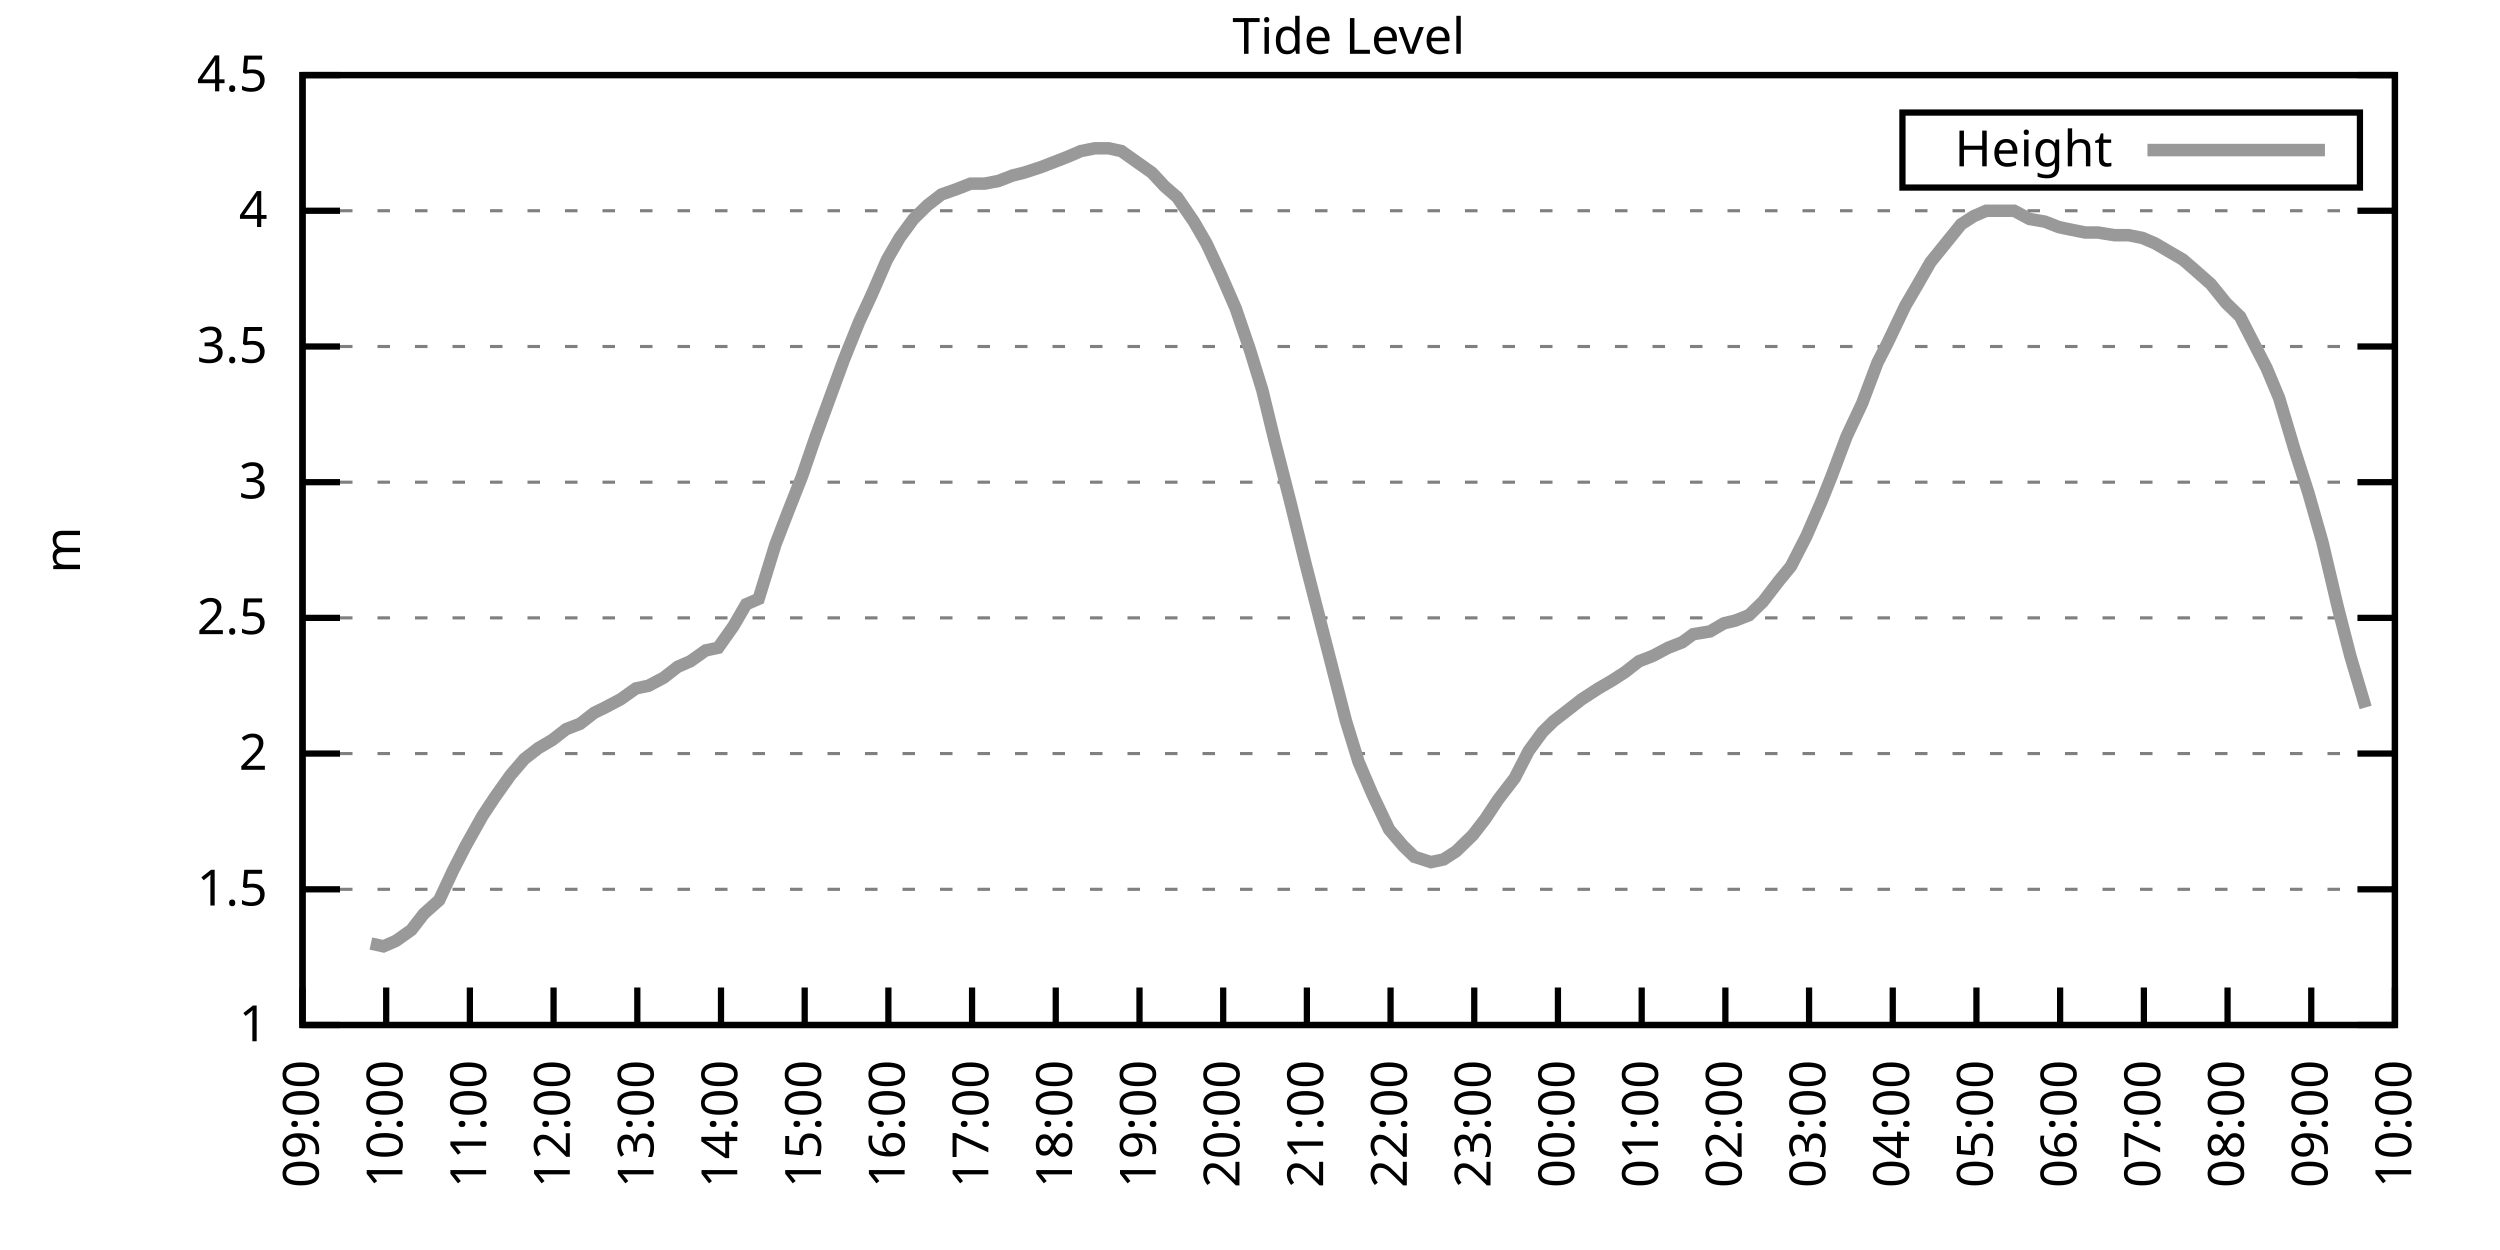
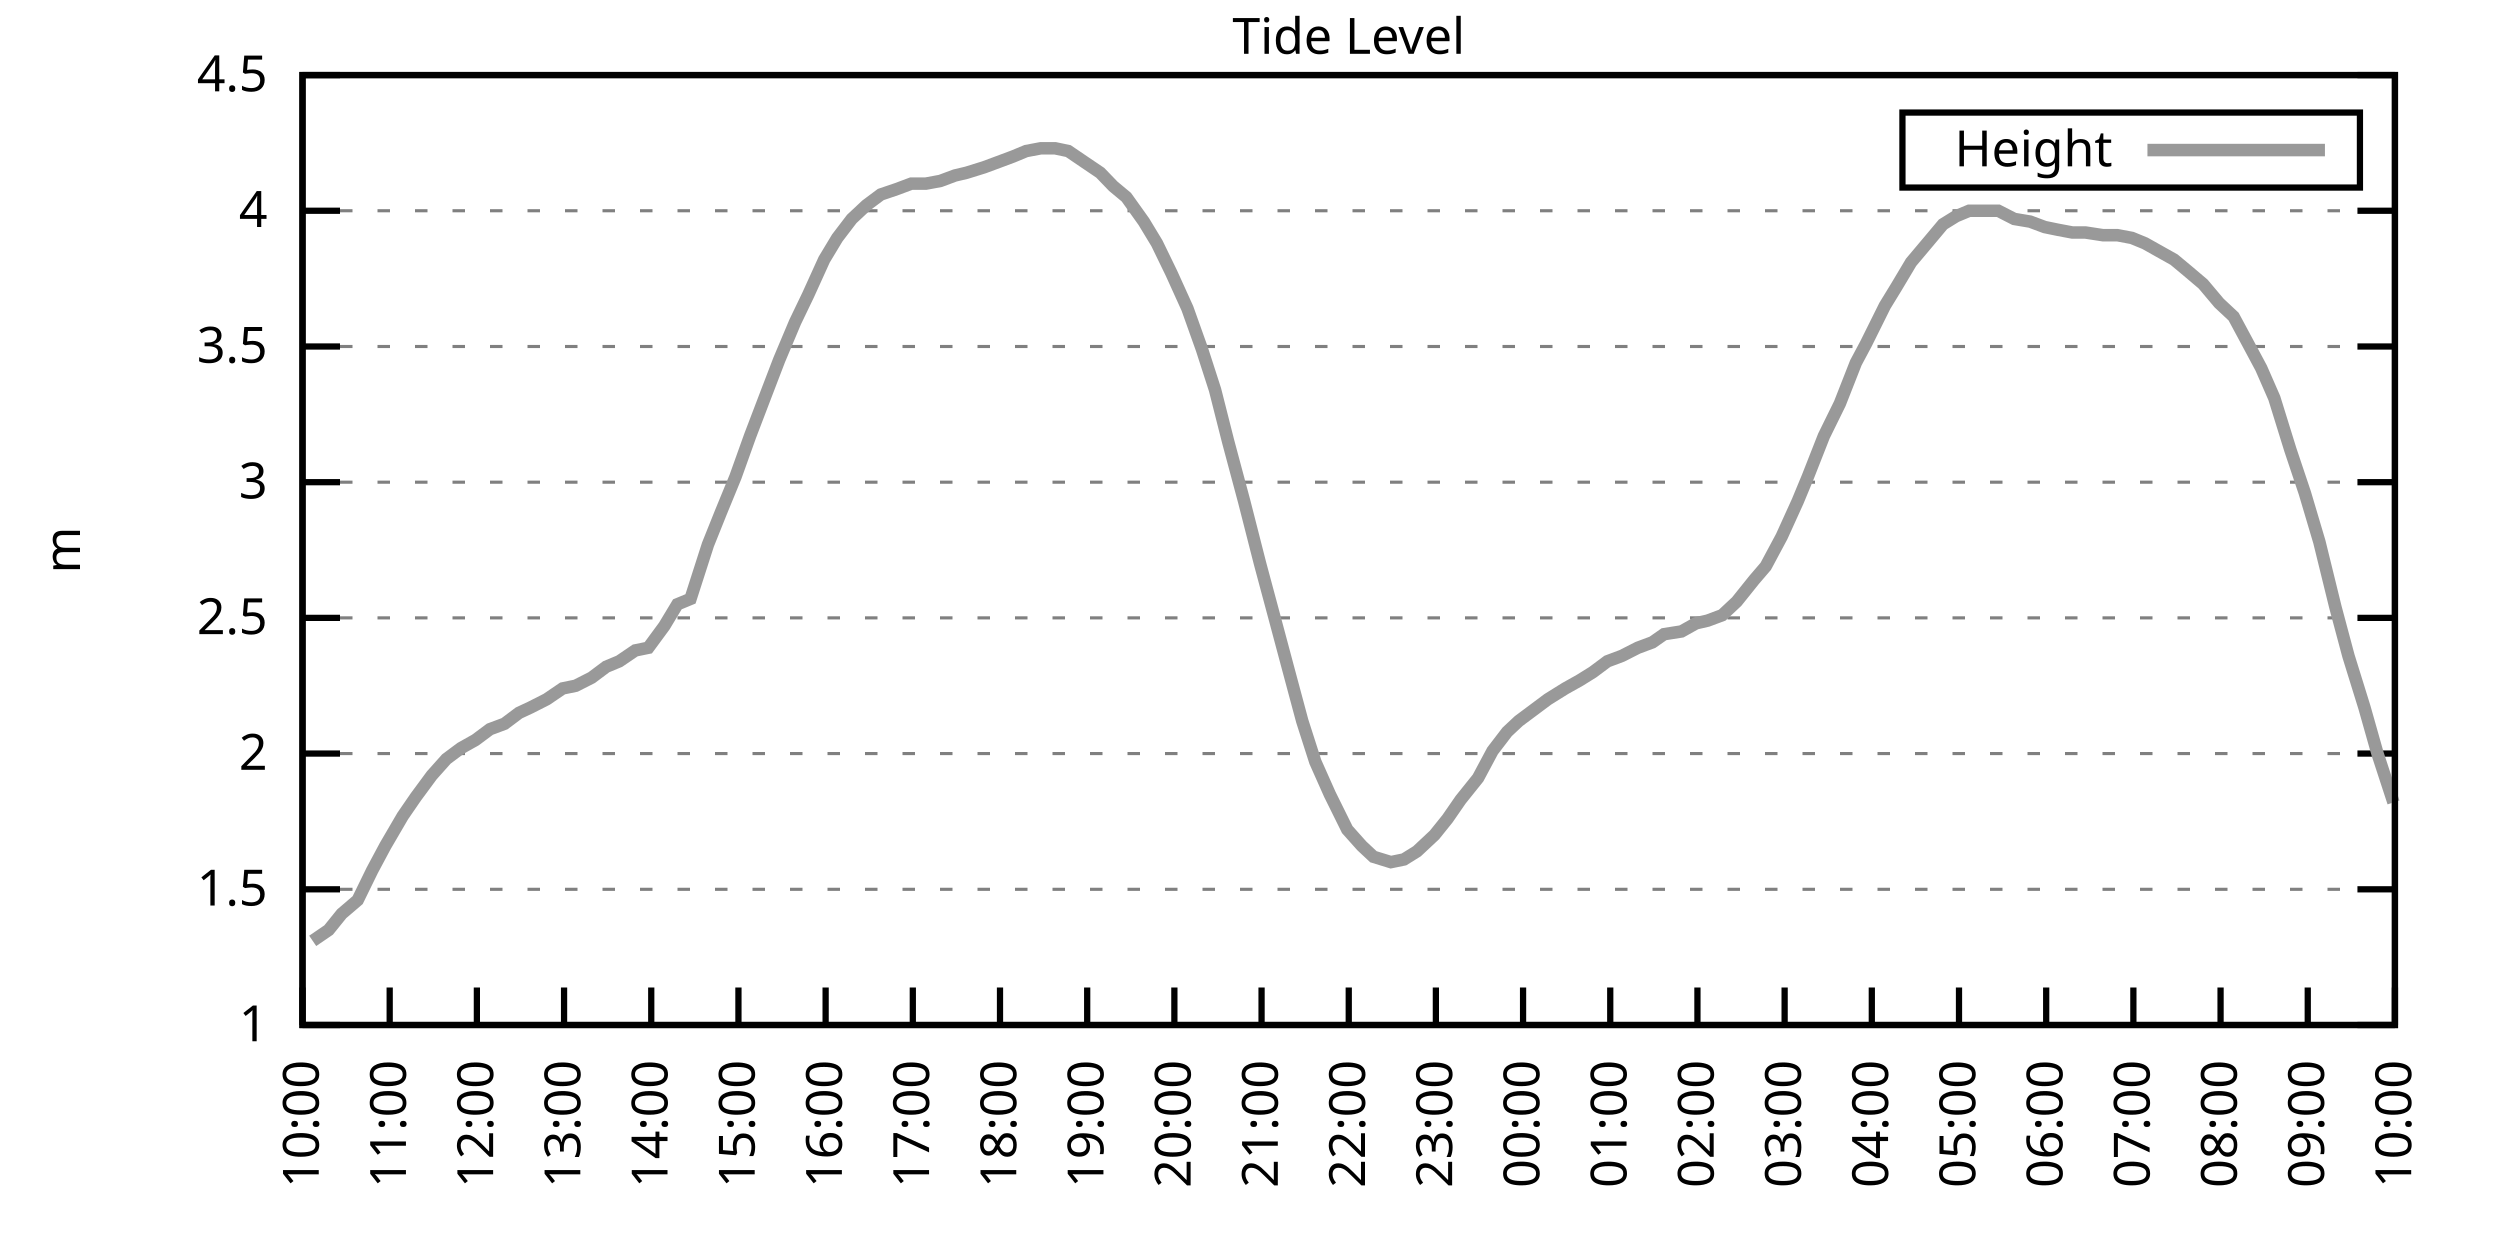
<svg xmlns="http://www.w3.org/2000/svg" xmlns:xlink="http://www.w3.org/1999/xlink" width="400" height="200" viewBox="0 0 400 200">
  <g id="gnuplot_canvas">
    <rect x="0" y="0" width="400" height="200" fill="none" />
    <defs>
      <circle id="gpDot" r="0.5" stroke-width="0.5" stroke="currentColor" />
      <path id="gpPt0" stroke-width="0.333" stroke="currentColor" d="M-1,0 h2 M0,-1 v2" />
      <path id="gpPt1" stroke-width="0.333" stroke="currentColor" d="M-1,-1 L1,1 M1,-1 L-1,1" />
      <path id="gpPt2" stroke-width="0.333" stroke="currentColor" d="M-1,0 L1,0 M0,-1 L0,1 M-1,-1 L1,1 M-1,1 L1,-1" />
      <rect id="gpPt3" stroke-width="0.333" stroke="currentColor" x="-1" y="-1" width="2" height="2" />
      <rect id="gpPt4" stroke-width="0.333" stroke="currentColor" fill="currentColor" x="-1" y="-1" width="2" height="2" />
      <circle id="gpPt5" stroke-width="0.333" stroke="currentColor" cx="0" cy="0" r="1" />
      <use xlink:href="#gpPt5" id="gpPt6" fill="currentColor" stroke="none" />
      <path id="gpPt7" stroke-width="0.333" stroke="currentColor" d="M0,-1.33 L-1.33,0.67 L1.33,0.67 z" />
      <use xlink:href="#gpPt7" id="gpPt8" fill="currentColor" stroke="none" />
      <use xlink:href="#gpPt7" id="gpPt9" stroke="currentColor" transform="rotate(180)" />
      <use xlink:href="#gpPt9" id="gpPt10" fill="currentColor" stroke="none" />
      <use xlink:href="#gpPt3" id="gpPt11" stroke="currentColor" transform="rotate(45)" />
      <use xlink:href="#gpPt11" id="gpPt12" fill="currentColor" stroke="none" />
      <path id="gpPt13" stroke-width="0.333" stroke="currentColor" d="M0,1.330 L1.265,0.411 L0.782,-1.067 L-0.782,-1.076 L-1.265,0.411 z" />
      <use xlink:href="#gpPt13" id="gpPt14" fill="currentColor" stroke="none" />
      <filter id="textbox" filterUnits="objectBoundingBox" x="0" y="0" height="1" width="1">
        <feFlood flood-color="white" flood-opacity="1" result="bgnd" />
        <feComposite in="SourceGraphic" in2="bgnd" operator="atop" />
      </filter>
      <filter id="greybox" filterUnits="objectBoundingBox" x="0" y="0" height="1" width="1">
        <feFlood flood-color="lightgrey" flood-opacity="1" result="grey" />
        <feComposite in="SourceGraphic" in2="grey" operator="atop" />
      </filter>
    </defs>
    <g fill="none" color="white" stroke="currentColor" stroke-width="1.00" stroke-linecap="butt" stroke-linejoin="miter">
</g>
    <g fill="none" color="black" stroke="currentColor" stroke-width="1.00" stroke-linecap="butt" stroke-linejoin="miter">
      <g stroke="none" shape-rendering="crispEdges">
        <polygon fill="rgb(255, 255, 255)" points="48.40,164.00 383.18,164.00 383.18,12.02 48.40,12.02 " />
      </g>
    </g>
    <g fill="none" color="black" stroke="currentColor" stroke-width="1.00" stroke-linecap="butt" stroke-linejoin="miter">
</g>
    <g fill="none" color="black" stroke="black" stroke-width="0.50" stroke-linecap="butt" stroke-linejoin="miter">
</g>
    <g fill="none" color="gray" stroke="currentColor" stroke-width="0.50" stroke-linecap="butt" stroke-linejoin="miter">
      <path stroke="gray" stroke-dasharray="2,4" class="gridline" d="M48.40,164.00 L383.19,164.00  " />
    </g>
    <g fill="none" color="gray" stroke="gray" stroke-width="1.00" stroke-linecap="butt" stroke-linejoin="miter">
</g>
    <g fill="none" color="black" stroke="currentColor" stroke-width="1.00" stroke-linecap="butt" stroke-linejoin="miter">
      <path stroke="black" d="M48.40,164.00 L54.40,164.00 M383.19,164.00 L377.19,164.00  " />
      <g transform="translate(42.80,166.60)" stroke="none" fill="black" font-family="Sans" font-size="8.00" text-anchor="end">
        <text>
          <tspan font-family="Sans"> 1</tspan>
        </text>
      </g>
    </g>
    <g fill="none" color="black" stroke="currentColor" stroke-width="1.00" stroke-linecap="butt" stroke-linejoin="miter">
</g>
    <g fill="none" color="black" stroke="black" stroke-width="0.50" stroke-linecap="butt" stroke-linejoin="miter">
</g>
    <g fill="none" color="gray" stroke="currentColor" stroke-width="0.50" stroke-linecap="butt" stroke-linejoin="miter">
      <path stroke="gray" stroke-dasharray="2,4" class="gridline" d="M48.40,142.29 L383.19,142.29  " />
    </g>
    <g fill="none" color="gray" stroke="gray" stroke-width="1.00" stroke-linecap="butt" stroke-linejoin="miter">
</g>
    <g fill="none" color="black" stroke="currentColor" stroke-width="1.00" stroke-linecap="butt" stroke-linejoin="miter">
      <path stroke="black" d="M48.40,142.29 L54.40,142.29 M383.19,142.29 L377.19,142.29  " />
      <g transform="translate(42.80,144.89)" stroke="none" fill="black" font-family="Sans" font-size="8.00" text-anchor="end">
        <text>
          <tspan font-family="Sans"> 1.5</tspan>
        </text>
      </g>
    </g>
    <g fill="none" color="black" stroke="currentColor" stroke-width="1.00" stroke-linecap="butt" stroke-linejoin="miter">
</g>
    <g fill="none" color="black" stroke="black" stroke-width="0.50" stroke-linecap="butt" stroke-linejoin="miter">
</g>
    <g fill="none" color="gray" stroke="currentColor" stroke-width="0.50" stroke-linecap="butt" stroke-linejoin="miter">
      <path stroke="gray" stroke-dasharray="2,4" class="gridline" d="M48.40,120.57 L383.19,120.57  " />
    </g>
    <g fill="none" color="gray" stroke="gray" stroke-width="1.00" stroke-linecap="butt" stroke-linejoin="miter">
</g>
    <g fill="none" color="black" stroke="currentColor" stroke-width="1.00" stroke-linecap="butt" stroke-linejoin="miter">
      <path stroke="black" d="M48.40,120.57 L54.40,120.57 M383.19,120.57 L377.19,120.57  " />
      <g transform="translate(42.80,123.17)" stroke="none" fill="black" font-family="Sans" font-size="8.00" text-anchor="end">
        <text>
          <tspan font-family="Sans"> 2</tspan>
        </text>
      </g>
    </g>
    <g fill="none" color="black" stroke="currentColor" stroke-width="1.00" stroke-linecap="butt" stroke-linejoin="miter">
</g>
    <g fill="none" color="black" stroke="black" stroke-width="0.50" stroke-linecap="butt" stroke-linejoin="miter">
</g>
    <g fill="none" color="gray" stroke="currentColor" stroke-width="0.50" stroke-linecap="butt" stroke-linejoin="miter">
      <path stroke="gray" stroke-dasharray="2,4" class="gridline" d="M48.40,98.86 L383.19,98.86  " />
    </g>
    <g fill="none" color="gray" stroke="gray" stroke-width="1.00" stroke-linecap="butt" stroke-linejoin="miter">
</g>
    <g fill="none" color="black" stroke="currentColor" stroke-width="1.00" stroke-linecap="butt" stroke-linejoin="miter">
      <path stroke="black" d="M48.40,98.86 L54.40,98.86 M383.19,98.86 L377.19,98.86  " />
      <g transform="translate(42.80,101.46)" stroke="none" fill="black" font-family="Sans" font-size="8.00" text-anchor="end">
        <text>
          <tspan font-family="Sans"> 2.5</tspan>
        </text>
      </g>
    </g>
    <g fill="none" color="black" stroke="currentColor" stroke-width="1.00" stroke-linecap="butt" stroke-linejoin="miter">
</g>
    <g fill="none" color="black" stroke="black" stroke-width="0.50" stroke-linecap="butt" stroke-linejoin="miter">
</g>
    <g fill="none" color="gray" stroke="currentColor" stroke-width="0.50" stroke-linecap="butt" stroke-linejoin="miter">
      <path stroke="gray" stroke-dasharray="2,4" class="gridline" d="M48.40,77.15 L383.19,77.15  " />
    </g>
    <g fill="none" color="gray" stroke="gray" stroke-width="1.00" stroke-linecap="butt" stroke-linejoin="miter">
</g>
    <g fill="none" color="black" stroke="currentColor" stroke-width="1.00" stroke-linecap="butt" stroke-linejoin="miter">
      <path stroke="black" d="M48.40,77.15 L54.40,77.15 M383.19,77.15 L377.19,77.15  " />
      <g transform="translate(42.80,79.75)" stroke="none" fill="black" font-family="Sans" font-size="8.00" text-anchor="end">
        <text>
          <tspan font-family="Sans"> 3</tspan>
        </text>
      </g>
    </g>
    <g fill="none" color="black" stroke="currentColor" stroke-width="1.00" stroke-linecap="butt" stroke-linejoin="miter">
</g>
    <g fill="none" color="black" stroke="black" stroke-width="0.50" stroke-linecap="butt" stroke-linejoin="miter">
</g>
    <g fill="none" color="gray" stroke="currentColor" stroke-width="0.50" stroke-linecap="butt" stroke-linejoin="miter">
      <path stroke="gray" stroke-dasharray="2,4" class="gridline" d="M48.40,55.44 L383.19,55.44  " />
    </g>
    <g fill="none" color="gray" stroke="gray" stroke-width="1.00" stroke-linecap="butt" stroke-linejoin="miter">
</g>
    <g fill="none" color="black" stroke="currentColor" stroke-width="1.00" stroke-linecap="butt" stroke-linejoin="miter">
      <path stroke="black" d="M48.40,55.44 L54.40,55.44 M383.19,55.44 L377.19,55.44  " />
      <g transform="translate(42.80,58.04)" stroke="none" fill="black" font-family="Sans" font-size="8.00" text-anchor="end">
        <text>
          <tspan font-family="Sans"> 3.5</tspan>
        </text>
      </g>
    </g>
    <g fill="none" color="black" stroke="currentColor" stroke-width="1.00" stroke-linecap="butt" stroke-linejoin="miter">
</g>
    <g fill="none" color="black" stroke="black" stroke-width="0.50" stroke-linecap="butt" stroke-linejoin="miter">
</g>
    <g fill="none" color="gray" stroke="currentColor" stroke-width="0.50" stroke-linecap="butt" stroke-linejoin="miter">
      <path stroke="gray" stroke-dasharray="2,4" class="gridline" d="M48.40,33.72 L383.19,33.72  " />
    </g>
    <g fill="none" color="gray" stroke="gray" stroke-width="1.00" stroke-linecap="butt" stroke-linejoin="miter">
</g>
    <g fill="none" color="black" stroke="currentColor" stroke-width="1.00" stroke-linecap="butt" stroke-linejoin="miter">
      <path stroke="black" d="M48.40,33.72 L54.40,33.72 M383.19,33.72 L377.19,33.72  " />
      <g transform="translate(42.80,36.32)" stroke="none" fill="black" font-family="Sans" font-size="8.00" text-anchor="end">
        <text>
          <tspan font-family="Sans"> 4</tspan>
        </text>
      </g>
    </g>
    <g fill="none" color="black" stroke="currentColor" stroke-width="1.00" stroke-linecap="butt" stroke-linejoin="miter">
</g>
    <g fill="none" color="black" stroke="black" stroke-width="0.50" stroke-linecap="butt" stroke-linejoin="miter">
</g>
    <g fill="none" color="gray" stroke="currentColor" stroke-width="0.50" stroke-linecap="butt" stroke-linejoin="miter">
      <path stroke="gray" stroke-dasharray="2,4" class="gridline" d="M48.40,12.01 L383.19,12.01  " />
    </g>
    <g fill="none" color="gray" stroke="gray" stroke-width="1.00" stroke-linecap="butt" stroke-linejoin="miter">
</g>
    <g fill="none" color="black" stroke="currentColor" stroke-width="1.00" stroke-linecap="butt" stroke-linejoin="miter">
      <path stroke="black" d="M48.40,12.01 L54.40,12.01 M383.19,12.01 L377.19,12.01  " />
      <g transform="translate(42.80,14.61)" stroke="none" fill="black" font-family="Sans" font-size="8.00" text-anchor="end">
        <text>
          <tspan font-family="Sans"> 4.5</tspan>
        </text>
      </g>
    </g>
    <g fill="none" color="black" stroke="currentColor" stroke-width="1.00" stroke-linecap="butt" stroke-linejoin="miter">
      <path stroke="black" d="M48.40,164.00 L48.40,158.00  " />
      <g transform="translate(51.00,169.60) rotate(270.00)" stroke="none" fill="black" font-family="Sans" font-size="8.00" text-anchor="end">
        <text>
-           <tspan font-family="Sans">09:00</tspan>
-         </text>
-       </g>
-     </g>
-     <g fill="none" color="black" stroke="currentColor" stroke-width="1.00" stroke-linecap="butt" stroke-linejoin="miter">
-       <path stroke="black" d="M61.79,164.00 L61.79,158.00  " />
-       <g transform="translate(64.39,169.60) rotate(270.00)" stroke="none" fill="black" font-family="Sans" font-size="8.00" text-anchor="end">
-         <text>
          <tspan font-family="Sans">10:00</tspan>
        </text>
      </g>
    </g>
    <g fill="none" color="black" stroke="currentColor" stroke-width="1.00" stroke-linecap="butt" stroke-linejoin="miter">
-       <path stroke="black" d="M75.18,164.00 L75.18,158.00  " />
-       <g transform="translate(77.78,169.60) rotate(270.00)" stroke="none" fill="black" font-family="Sans" font-size="8.00" text-anchor="end">
+       <path stroke="black" d="M62.35,164.00 L62.35,158.00  " />
+       <g transform="translate(64.95,169.60) rotate(270.00)" stroke="none" fill="black" font-family="Sans" font-size="8.00" text-anchor="end">
        <text>
          <tspan font-family="Sans">11:00</tspan>
        </text>
      </g>
    </g>
    <g fill="none" color="black" stroke="currentColor" stroke-width="1.00" stroke-linecap="butt" stroke-linejoin="miter">
-       <path stroke="black" d="M88.57,164.00 L88.57,158.00  " />
-       <g transform="translate(91.17,169.60) rotate(270.00)" stroke="none" fill="black" font-family="Sans" font-size="8.00" text-anchor="end">
+       <path stroke="black" d="M76.30,164.00 L76.30,158.00  " />
+       <g transform="translate(78.90,169.60) rotate(270.00)" stroke="none" fill="black" font-family="Sans" font-size="8.00" text-anchor="end">
        <text>
          <tspan font-family="Sans">12:00</tspan>
        </text>
      </g>
    </g>
    <g fill="none" color="black" stroke="currentColor" stroke-width="1.00" stroke-linecap="butt" stroke-linejoin="miter">
-       <path stroke="black" d="M101.97,164.00 L101.97,158.00  " />
-       <g transform="translate(104.57,169.60) rotate(270.00)" stroke="none" fill="black" font-family="Sans" font-size="8.00" text-anchor="end">
+       <path stroke="black" d="M90.25,164.00 L90.25,158.00  " />
+       <g transform="translate(92.85,169.60) rotate(270.00)" stroke="none" fill="black" font-family="Sans" font-size="8.00" text-anchor="end">
        <text>
          <tspan font-family="Sans">13:00</tspan>
        </text>
      </g>
    </g>
    <g fill="none" color="black" stroke="currentColor" stroke-width="1.00" stroke-linecap="butt" stroke-linejoin="miter">
-       <path stroke="black" d="M115.36,164.00 L115.36,158.00  " />
-       <g transform="translate(117.96,169.60) rotate(270.00)" stroke="none" fill="black" font-family="Sans" font-size="8.00" text-anchor="end">
+       <path stroke="black" d="M104.20,164.00 L104.20,158.00  " />
+       <g transform="translate(106.80,169.60) rotate(270.00)" stroke="none" fill="black" font-family="Sans" font-size="8.00" text-anchor="end">
        <text>
          <tspan font-family="Sans">14:00</tspan>
        </text>
      </g>
    </g>
    <g fill="none" color="black" stroke="currentColor" stroke-width="1.00" stroke-linecap="butt" stroke-linejoin="miter">
-       <path stroke="black" d="M128.75,164.00 L128.75,158.00  " />
-       <g transform="translate(131.35,169.60) rotate(270.00)" stroke="none" fill="black" font-family="Sans" font-size="8.00" text-anchor="end">
+       <path stroke="black" d="M118.15,164.00 L118.15,158.00  " />
+       <g transform="translate(120.75,169.60) rotate(270.00)" stroke="none" fill="black" font-family="Sans" font-size="8.00" text-anchor="end">
        <text>
          <tspan font-family="Sans">15:00</tspan>
        </text>
      </g>
    </g>
    <g fill="none" color="black" stroke="currentColor" stroke-width="1.00" stroke-linecap="butt" stroke-linejoin="miter">
-       <path stroke="black" d="M142.14,164.00 L142.14,158.00  " />
-       <g transform="translate(144.74,169.60) rotate(270.00)" stroke="none" fill="black" font-family="Sans" font-size="8.00" text-anchor="end">
+       <path stroke="black" d="M132.10,164.00 L132.10,158.00  " />
+       <g transform="translate(134.70,169.60) rotate(270.00)" stroke="none" fill="black" font-family="Sans" font-size="8.00" text-anchor="end">
        <text>
          <tspan font-family="Sans">16:00</tspan>
        </text>
      </g>
    </g>
    <g fill="none" color="black" stroke="currentColor" stroke-width="1.00" stroke-linecap="butt" stroke-linejoin="miter">
-       <path stroke="black" d="M155.53,164.00 L155.53,158.00  " />
-       <g transform="translate(158.13,169.60) rotate(270.00)" stroke="none" fill="black" font-family="Sans" font-size="8.00" text-anchor="end">
+       <path stroke="black" d="M146.05,164.00 L146.05,158.00  " />
+       <g transform="translate(148.65,169.60) rotate(270.00)" stroke="none" fill="black" font-family="Sans" font-size="8.00" text-anchor="end">
        <text>
          <tspan font-family="Sans">17:00</tspan>
        </text>
      </g>
    </g>
    <g fill="none" color="black" stroke="currentColor" stroke-width="1.00" stroke-linecap="butt" stroke-linejoin="miter">
-       <path stroke="black" d="M168.92,164.00 L168.92,158.00  " />
-       <g transform="translate(171.52,169.60) rotate(270.00)" stroke="none" fill="black" font-family="Sans" font-size="8.00" text-anchor="end">
+       <path stroke="black" d="M160.00,164.00 L160.00,158.00  " />
+       <g transform="translate(162.60,169.60) rotate(270.00)" stroke="none" fill="black" font-family="Sans" font-size="8.00" text-anchor="end">
        <text>
          <tspan font-family="Sans">18:00</tspan>
        </text>
      </g>
    </g>
    <g fill="none" color="black" stroke="currentColor" stroke-width="1.00" stroke-linecap="butt" stroke-linejoin="miter">
-       <path stroke="black" d="M182.32,164.00 L182.32,158.00  " />
-       <g transform="translate(184.92,169.60) rotate(270.00)" stroke="none" fill="black" font-family="Sans" font-size="8.00" text-anchor="end">
+       <path stroke="black" d="M173.95,164.00 L173.95,158.00  " />
+       <g transform="translate(176.55,169.60) rotate(270.00)" stroke="none" fill="black" font-family="Sans" font-size="8.00" text-anchor="end">
        <text>
          <tspan font-family="Sans">19:00</tspan>
        </text>
      </g>
    </g>
    <g fill="none" color="black" stroke="currentColor" stroke-width="1.00" stroke-linecap="butt" stroke-linejoin="miter">
-       <path stroke="black" d="M195.71,164.00 L195.71,158.00  " />
-       <g transform="translate(198.31,169.60) rotate(270.00)" stroke="none" fill="black" font-family="Sans" font-size="8.00" text-anchor="end">
+       <path stroke="black" d="M187.90,164.00 L187.90,158.00  " />
+       <g transform="translate(190.50,169.60) rotate(270.00)" stroke="none" fill="black" font-family="Sans" font-size="8.00" text-anchor="end">
        <text>
          <tspan font-family="Sans">20:00</tspan>
        </text>
      </g>
    </g>
    <g fill="none" color="black" stroke="currentColor" stroke-width="1.00" stroke-linecap="butt" stroke-linejoin="miter">
-       <path stroke="black" d="M209.10,164.00 L209.10,158.00  " />
-       <g transform="translate(211.70,169.60) rotate(270.00)" stroke="none" fill="black" font-family="Sans" font-size="8.00" text-anchor="end">
+       <path stroke="black" d="M201.85,164.00 L201.85,158.00  " />
+       <g transform="translate(204.45,169.60) rotate(270.00)" stroke="none" fill="black" font-family="Sans" font-size="8.00" text-anchor="end">
        <text>
          <tspan font-family="Sans">21:00</tspan>
        </text>
      </g>
    </g>
    <g fill="none" color="black" stroke="currentColor" stroke-width="1.00" stroke-linecap="butt" stroke-linejoin="miter">
-       <path stroke="black" d="M222.49,164.00 L222.49,158.00  " />
-       <g transform="translate(225.09,169.60) rotate(270.00)" stroke="none" fill="black" font-family="Sans" font-size="8.00" text-anchor="end">
+       <path stroke="black" d="M215.80,164.00 L215.80,158.00  " />
+       <g transform="translate(218.40,169.60) rotate(270.00)" stroke="none" fill="black" font-family="Sans" font-size="8.00" text-anchor="end">
        <text>
          <tspan font-family="Sans">22:00</tspan>
        </text>
      </g>
    </g>
    <g fill="none" color="black" stroke="currentColor" stroke-width="1.00" stroke-linecap="butt" stroke-linejoin="miter">
-       <path stroke="black" d="M235.88,164.00 L235.88,158.00  " />
-       <g transform="translate(238.48,169.60) rotate(270.00)" stroke="none" fill="black" font-family="Sans" font-size="8.00" text-anchor="end">
+       <path stroke="black" d="M229.74,164.00 L229.74,158.00  " />
+       <g transform="translate(232.34,169.60) rotate(270.00)" stroke="none" fill="black" font-family="Sans" font-size="8.00" text-anchor="end">
        <text>
          <tspan font-family="Sans">23:00</tspan>
        </text>
      </g>
    </g>
    <g fill="none" color="black" stroke="currentColor" stroke-width="1.00" stroke-linecap="butt" stroke-linejoin="miter">
-       <path stroke="black" d="M249.27,164.00 L249.27,158.00  " />
-       <g transform="translate(251.87,169.60) rotate(270.00)" stroke="none" fill="black" font-family="Sans" font-size="8.00" text-anchor="end">
+       <path stroke="black" d="M243.69,164.00 L243.69,158.00  " />
+       <g transform="translate(246.29,169.60) rotate(270.00)" stroke="none" fill="black" font-family="Sans" font-size="8.00" text-anchor="end">
        <text>
          <tspan font-family="Sans">00:00</tspan>
        </text>
      </g>
    </g>
    <g fill="none" color="black" stroke="currentColor" stroke-width="1.00" stroke-linecap="butt" stroke-linejoin="miter">
-       <path stroke="black" d="M262.67,164.00 L262.67,158.00  " />
-       <g transform="translate(265.27,169.60) rotate(270.00)" stroke="none" fill="black" font-family="Sans" font-size="8.00" text-anchor="end">
+       <path stroke="black" d="M257.64,164.00 L257.64,158.00  " />
+       <g transform="translate(260.24,169.60) rotate(270.00)" stroke="none" fill="black" font-family="Sans" font-size="8.00" text-anchor="end">
        <text>
          <tspan font-family="Sans">01:00</tspan>
        </text>
      </g>
    </g>
    <g fill="none" color="black" stroke="currentColor" stroke-width="1.00" stroke-linecap="butt" stroke-linejoin="miter">
-       <path stroke="black" d="M276.06,164.00 L276.06,158.00  " />
-       <g transform="translate(278.66,169.60) rotate(270.00)" stroke="none" fill="black" font-family="Sans" font-size="8.00" text-anchor="end">
+       <path stroke="black" d="M271.59,164.00 L271.59,158.00  " />
+       <g transform="translate(274.19,169.60) rotate(270.00)" stroke="none" fill="black" font-family="Sans" font-size="8.00" text-anchor="end">
        <text>
          <tspan font-family="Sans">02:00</tspan>
        </text>
      </g>
    </g>
    <g fill="none" color="black" stroke="currentColor" stroke-width="1.00" stroke-linecap="butt" stroke-linejoin="miter">
-       <path stroke="black" d="M289.45,164.00 L289.45,158.00  " />
-       <g transform="translate(292.05,169.60) rotate(270.00)" stroke="none" fill="black" font-family="Sans" font-size="8.00" text-anchor="end">
+       <path stroke="black" d="M285.54,164.00 L285.54,158.00  " />
+       <g transform="translate(288.14,169.60) rotate(270.00)" stroke="none" fill="black" font-family="Sans" font-size="8.00" text-anchor="end">
        <text>
          <tspan font-family="Sans">03:00</tspan>
        </text>
      </g>
    </g>
    <g fill="none" color="black" stroke="currentColor" stroke-width="1.00" stroke-linecap="butt" stroke-linejoin="miter">
-       <path stroke="black" d="M302.84,164.00 L302.84,158.00  " />
-       <g transform="translate(305.44,169.60) rotate(270.00)" stroke="none" fill="black" font-family="Sans" font-size="8.00" text-anchor="end">
+       <path stroke="black" d="M299.49,164.00 L299.49,158.00  " />
+       <g transform="translate(302.09,169.60) rotate(270.00)" stroke="none" fill="black" font-family="Sans" font-size="8.00" text-anchor="end">
        <text>
          <tspan font-family="Sans">04:00</tspan>
        </text>
      </g>
    </g>
    <g fill="none" color="black" stroke="currentColor" stroke-width="1.00" stroke-linecap="butt" stroke-linejoin="miter">
-       <path stroke="black" d="M316.23,164.00 L316.23,158.00  " />
-       <g transform="translate(318.83,169.60) rotate(270.00)" stroke="none" fill="black" font-family="Sans" font-size="8.00" text-anchor="end">
+       <path stroke="black" d="M313.44,164.00 L313.44,158.00  " />
+       <g transform="translate(316.04,169.60) rotate(270.00)" stroke="none" fill="black" font-family="Sans" font-size="8.00" text-anchor="end">
        <text>
          <tspan font-family="Sans">05:00</tspan>
        </text>
      </g>
    </g>
    <g fill="none" color="black" stroke="currentColor" stroke-width="1.00" stroke-linecap="butt" stroke-linejoin="miter">
-       <path stroke="black" d="M329.62,164.00 L329.62,158.00  " />
-       <g transform="translate(332.22,169.60) rotate(270.00)" stroke="none" fill="black" font-family="Sans" font-size="8.00" text-anchor="end">
+       <path stroke="black" d="M327.39,164.00 L327.39,158.00  " />
+       <g transform="translate(329.99,169.60) rotate(270.00)" stroke="none" fill="black" font-family="Sans" font-size="8.00" text-anchor="end">
        <text>
          <tspan font-family="Sans">06:00</tspan>
        </text>
      </g>
    </g>
    <g fill="none" color="black" stroke="currentColor" stroke-width="1.00" stroke-linecap="butt" stroke-linejoin="miter">
-       <path stroke="black" d="M343.02,164.00 L343.02,158.00  " />
-       <g transform="translate(345.62,169.60) rotate(270.00)" stroke="none" fill="black" font-family="Sans" font-size="8.00" text-anchor="end">
+       <path stroke="black" d="M341.34,164.00 L341.34,158.00  " />
+       <g transform="translate(343.94,169.60) rotate(270.00)" stroke="none" fill="black" font-family="Sans" font-size="8.00" text-anchor="end">
        <text>
          <tspan font-family="Sans">07:00</tspan>
        </text>
      </g>
    </g>
    <g fill="none" color="black" stroke="currentColor" stroke-width="1.00" stroke-linecap="butt" stroke-linejoin="miter">
-       <path stroke="black" d="M356.41,164.00 L356.41,158.00  " />
-       <g transform="translate(359.01,169.60) rotate(270.00)" stroke="none" fill="black" font-family="Sans" font-size="8.00" text-anchor="end">
+       <path stroke="black" d="M355.29,164.00 L355.29,158.00  " />
+       <g transform="translate(357.89,169.60) rotate(270.00)" stroke="none" fill="black" font-family="Sans" font-size="8.00" text-anchor="end">
        <text>
          <tspan font-family="Sans">08:00</tspan>
        </text>
      </g>
    </g>
    <g fill="none" color="black" stroke="currentColor" stroke-width="1.00" stroke-linecap="butt" stroke-linejoin="miter">
-       <path stroke="black" d="M369.80,164.00 L369.80,158.00  " />
-       <g transform="translate(372.40,169.60) rotate(270.00)" stroke="none" fill="black" font-family="Sans" font-size="8.00" text-anchor="end">
+       <path stroke="black" d="M369.24,164.00 L369.24,158.00  " />
+       <g transform="translate(371.84,169.60) rotate(270.00)" stroke="none" fill="black" font-family="Sans" font-size="8.00" text-anchor="end">
        <text>
          <tspan font-family="Sans">09:00</tspan>
        </text>
      </g>
    </g>
    <g fill="none" color="black" stroke="currentColor" stroke-width="1.00" stroke-linecap="butt" stroke-linejoin="miter">
      <path stroke="black" d="M383.19,164.00 L383.19,158.00  " />
      <g transform="translate(385.79,169.60) rotate(270.00)" stroke="none" fill="black" font-family="Sans" font-size="8.00" text-anchor="end">
        <text>
          <tspan font-family="Sans">10:00</tspan>
        </text>
      </g>
    </g>
    <g fill="none" color="black" stroke="currentColor" stroke-width="1.00" stroke-linecap="butt" stroke-linejoin="miter">
</g>
    <g fill="none" color="black" stroke="currentColor" stroke-width="1.00" stroke-linecap="butt" stroke-linejoin="miter">
      <path stroke="black" d="M48.40,12.01 L48.40,164.00 L383.19,164.00 L383.19,12.01 L48.40,12.01 Z  " />
    </g>
    <g fill="none" color="black" stroke="currentColor" stroke-width="1.00" stroke-linecap="butt" stroke-linejoin="miter">
</g>
    <g fill="none" color="black" stroke="currentColor" stroke-width="1.00" stroke-linecap="butt" stroke-linejoin="miter">
      <path stroke="black" d="M304.39,30.01 L304.39,18.01 L377.59,18.01 L377.59,30.01 L304.39,30.01 Z  " />
    </g>
    <g id="Tide_level_plot_1">
      <g fill="none" color="white" stroke="black" stroke-width="2.00" stroke-linecap="butt" stroke-linejoin="miter">
</g>
      <g fill="none" color="black" stroke="currentColor" stroke-width="2.00" stroke-linecap="butt" stroke-linejoin="miter">
        <g transform="translate(337.99,26.61)" stroke="none" fill="black" font-family="Sans" font-size="8.00" text-anchor="end">
          <text>
            <tspan font-family="Sans">Height</tspan>
          </text>
        </g>
      </g>
      <g fill="none" color="black" stroke="currentColor" stroke-width="2.00" stroke-linecap="butt" stroke-linejoin="miter">
-         <path stroke="rgb(153, 153, 153)" d="M343.59,24.01 L371.99,24.01 M59.34,150.97 L61.35,151.41 L63.35,150.54 L65.81,148.80 L67.82,146.20 L70.27,144.02   L72.50,139.25 L74.51,135.34 L77.19,130.56 L79.20,127.52 L81.66,124.05 L83.89,121.44 L86.12,119.71 L88.35,118.40   L90.58,116.67 L92.82,115.80 L95.05,114.06 L96.83,113.19 L99.29,111.89 L101.74,110.15 L103.75,109.72 L106.21,108.42   L108.44,106.68 L110.45,105.81 L112.90,104.07 L114.91,103.64 L117.37,100.16 L119.38,96.69 L121.38,95.82 L124.06,87.14   L126.07,81.93 L128.30,76.28 L130.54,69.77 L132.77,63.69 L135.00,57.61 L137.45,51.53 L139.46,47.18 L141.92,41.54   L143.93,38.07 L146.16,35.03 L148.39,32.85 L150.62,31.12 L153.08,30.25 L155.31,29.38 L157.54,29.38 L159.77,28.95   L162.01,28.08 L163.79,27.64 L166.47,26.77 L168.70,25.91 L170.93,25.04 L172.94,24.17 L175.17,23.73 L177.41,23.73   L179.41,24.17 L181.87,25.91 L184.32,27.64 L186.33,29.81 L188.34,31.55 L191.02,35.46 L193.03,38.93 L195.26,43.71   L197.72,49.36 L199.95,55.87 L201.96,62.38 L203.97,70.63 L206.42,80.19 L208.88,90.18 L211.11,98.86 L213.12,106.68   L215.35,115.36 L217.36,121.88 L219.59,127.09 L222.27,132.73 L224.50,135.34 L226.29,137.08 L228.96,137.94 L230.97,137.51   L232.98,136.21 L235.66,133.60 L237.67,131.00 L239.68,127.96 L242.36,124.48 L244.59,120.14 L246.82,117.10 L248.60,115.36   L250.84,113.63 L253.07,111.89 L255.75,110.15 L257.98,108.85 L259.99,107.55 L262.22,105.81 L264.45,104.94 L266.91,103.64   L269.14,102.77 L270.92,101.47 L273.60,101.03 L275.83,99.73 L277.62,99.30 L279.85,98.43 L282.08,96.26 L284.76,92.78   L286.55,90.61 L289.00,85.83 L291.46,80.19 L293.02,76.28 L295.48,69.77 L297.93,64.56 L300.39,58.04 L301.95,55.00   L304.85,48.92 L306.63,45.88 L308.87,41.97 L311.32,38.93 L313.78,35.89 L315.79,34.59 L317.79,33.72 L320.03,33.72   L322.26,33.72 L324.71,35.03 L327.17,35.46 L329.40,36.33 L331.41,36.76 L333.64,37.20 L335.65,37.20 L338.33,37.63   L340.56,37.63 L342.79,38.07 L344.80,38.93 L347.03,40.24 L349.26,41.54 L351.27,43.28 L353.73,45.45 L356.18,48.49   L358.42,50.66 L360.65,55.00 L362.66,58.91 L364.66,63.69 L367.12,71.94 L369.35,78.89 L371.58,86.70 L374.04,97.12   L376.05,104.94 L378.50,113.19  " />
+         <path stroke="rgb(153, 153, 153)" d="M343.59,24.01 L371.99,24.01 M50.03,150.54 L52.58,148.80 L54.68,146.20 L57.23,144.02 L59.56,139.25 L61.65,135.34   L64.44,130.56 L66.53,127.52 L69.09,124.05 L71.42,121.44 L73.74,119.71 L76.07,118.40 L78.39,116.67 L80.72,115.80   L83.04,114.06 L84.90,113.19 L87.46,111.89 L90.02,110.15 L92.11,109.72 L94.67,108.42 L96.99,106.68 L99.08,105.81   L101.64,104.07 L103.73,103.64 L106.29,100.16 L108.38,96.69 L110.48,95.82 L113.27,87.14 L115.36,81.93 L117.68,76.28   L120.01,69.77 L122.33,63.69 L124.66,57.61 L127.22,51.53 L129.31,47.18 L131.87,41.54 L133.96,38.07 L136.28,35.03   L138.61,32.85 L140.93,31.12 L143.49,30.25 L145.81,29.38 L148.14,29.38 L150.46,28.95 L152.79,28.08 L154.65,27.64   L157.44,26.77 L159.76,25.91 L162.09,25.04 L164.18,24.17 L166.51,23.73 L168.83,23.73 L170.92,24.17 L173.48,25.91   L176.04,27.64 L178.13,29.81 L180.22,31.55 L183.01,35.46 L185.11,38.93 L187.43,43.71 L189.99,49.36 L192.31,55.87   L194.41,62.38 L196.50,70.63 L199.06,80.19 L201.61,90.18 L203.94,98.86 L206.03,106.68 L208.36,115.36 L210.45,121.88   L212.77,127.09 L215.56,132.73 L217.89,135.34 L219.75,137.08 L222.54,137.94 L224.63,137.51 L226.72,136.21 L229.51,133.60   L231.60,131.00 L233.70,127.96 L236.49,124.48 L238.81,120.14 L241.14,117.10 L243.00,115.36 L245.32,113.63 L247.65,111.89   L250.44,110.15 L252.76,108.85 L254.85,107.55 L257.18,105.81 L259.50,104.94 L262.06,103.64 L264.39,102.77 L266.25,101.47   L269.04,101.03 L271.36,99.73 L273.22,99.30 L275.55,98.43 L277.87,96.26 L280.66,92.78 L282.52,90.61 L285.08,85.83   L287.64,80.19 L289.26,76.28 L291.82,69.77 L294.38,64.56 L296.94,58.04 L298.56,55.00 L301.58,48.92 L303.44,45.88   L305.77,41.97 L308.33,38.93 L310.88,35.89 L312.98,34.59 L315.07,33.72 L317.39,33.72 L319.72,33.72 L322.28,35.03   L324.83,35.46 L327.16,36.33 L329.25,36.76 L331.58,37.20 L333.67,37.20 L336.46,37.63 L338.78,37.63 L341.11,38.07   L343.20,38.93 L345.53,40.24 L347.85,41.54 L349.94,43.28 L352.50,45.45 L355.06,48.49 L357.38,50.66 L359.71,55.00   L361.80,58.91 L363.89,63.69 L366.45,71.94 L368.78,78.89 L371.10,86.70 L373.66,97.12 L375.75,104.94 L378.31,113.19   L380.40,120.57 L382.96,128.39  " />
      </g>
    </g>
    <g fill="none" color="black" stroke="currentColor" stroke-width="2.00" stroke-linecap="butt" stroke-linejoin="miter">
</g>
    <g fill="none" color="black" stroke="black" stroke-width="1.00" stroke-linecap="butt" stroke-linejoin="miter">
</g>
    <g fill="none" color="black" stroke="currentColor" stroke-width="1.00" stroke-linecap="butt" stroke-linejoin="miter">
      <path stroke="black" d="M48.40,12.01 L48.40,164.00 L383.19,164.00 L383.19,12.01 L48.40,12.01 Z  " />
      <g transform="translate(12.80,88.01) rotate(270.00)" stroke="none" fill="black" font-family="Sans" font-size="8.00" text-anchor="middle">
        <text>
          <tspan font-family="Sans">m</tspan>
        </text>
      </g>
    </g>
    <g fill="none" color="black" stroke="currentColor" stroke-width="1.00" stroke-linecap="butt" stroke-linejoin="miter">
</g>
    <g fill="none" color="black" stroke="currentColor" stroke-width="1.00" stroke-linecap="butt" stroke-linejoin="miter">
      <g transform="translate(215.79,8.61)" stroke="none" fill="black" font-family="Sans" font-size="8.00" text-anchor="middle">
        <text>
          <tspan font-family="Sans">Tide Level</tspan>
        </text>
      </g>
    </g>
    <g fill="none" color="black" stroke="currentColor" stroke-width="1.00" stroke-linecap="butt" stroke-linejoin="miter">
</g>
  </g>
</svg>
